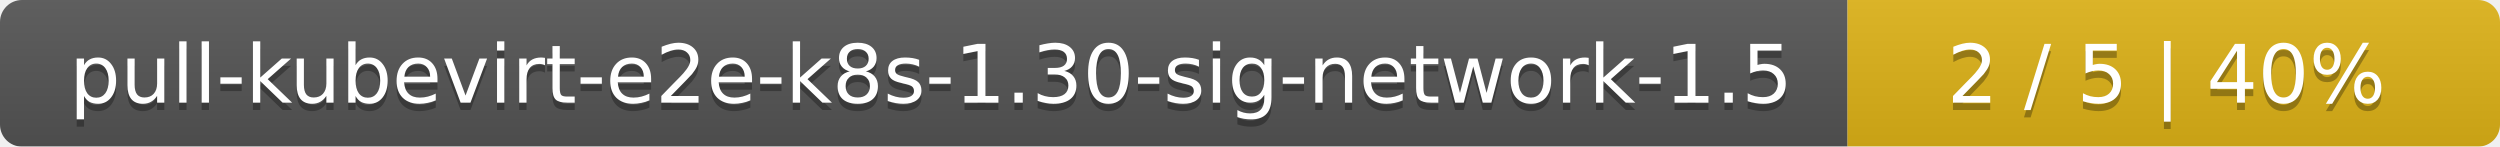
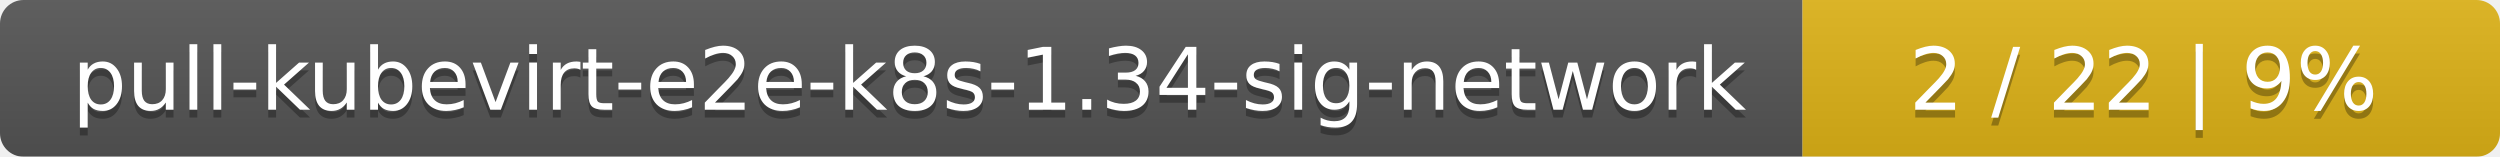
- <svg xmlns="http://www.w3.org/2000/svg" width="341" height="20">
+ <svg xmlns="http://www.w3.org/2000/svg" width="319" height="20">
  <linearGradient id="smooth" x2="0" y2="100%">
    <stop offset="0" stop-color="#bbb" stop-opacity=".1" />
    <stop offset="1" stop-opacity=".1" />
  </linearGradient>
  <mask id="round">
-     <rect width="341" height="20" rx="3" fill="#fff" />
+     <rect width="319" height="20" rx="3" fill="#fff" />
  </mask>
  <g mask="url(#round)">
-     <rect width="252" height="20" fill="#555" />
-     <rect x="252" width="89" height="20" fill="#dfb317" />
-     <rect width="341" height="20" fill="url(#smooth)" />
+     <rect width="230" height="20" fill="#555" />
+     <rect x="230" width="89" height="20" fill="#dfb317" />
+     <rect width="319" height="20" fill="url(#smooth)" />
  </g>
  <g fill="#fff" text-anchor="middle" font-family="DejaVu Sans,Verdana,Geneva,sans-serif" font-size="11">
-     <text x="127" y="15" fill="#010101" fill-opacity=".3">pull-kubevirt-e2e-k8s-1.30-sig-network-1.5</text>
-     <text x="127" y="14">pull-kubevirt-e2e-k8s-1.30-sig-network-1.5</text>
-     <text x="295.5" y="15" fill="#010101" fill-opacity=".3">2 / 5    |    40%</text>
-     <text x="295.5" y="14">2 / 5    |    40%</text>
+     <text x="116" y="15" fill="#010101" fill-opacity=".3">pull-kubevirt-e2e-k8s-1.34-sig-network</text>
+     <text x="116" y="14">pull-kubevirt-e2e-k8s-1.34-sig-network</text>
+     <text x="273.5" y="15" fill="#010101" fill-opacity=".3">2 / 22    |    9%</text>
+     <text x="273.5" y="14">2 / 22    |    9%</text>
  </g>
</svg>
